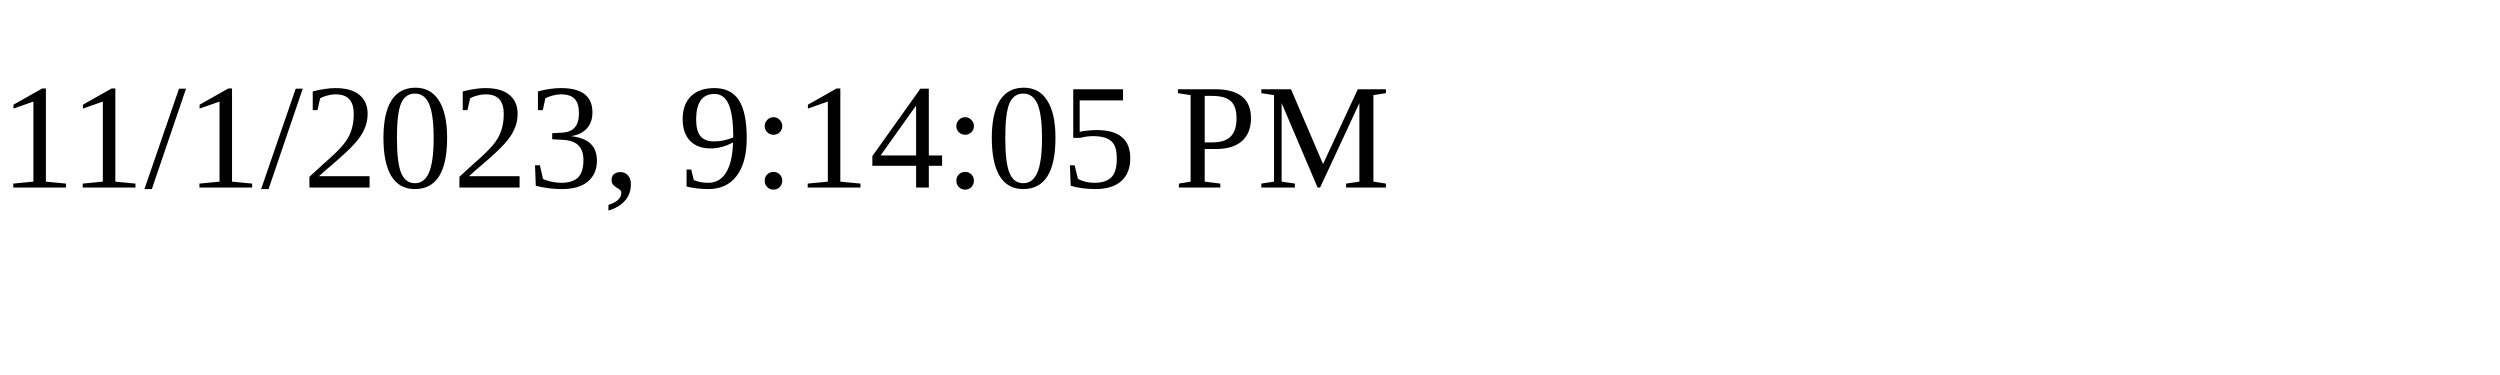
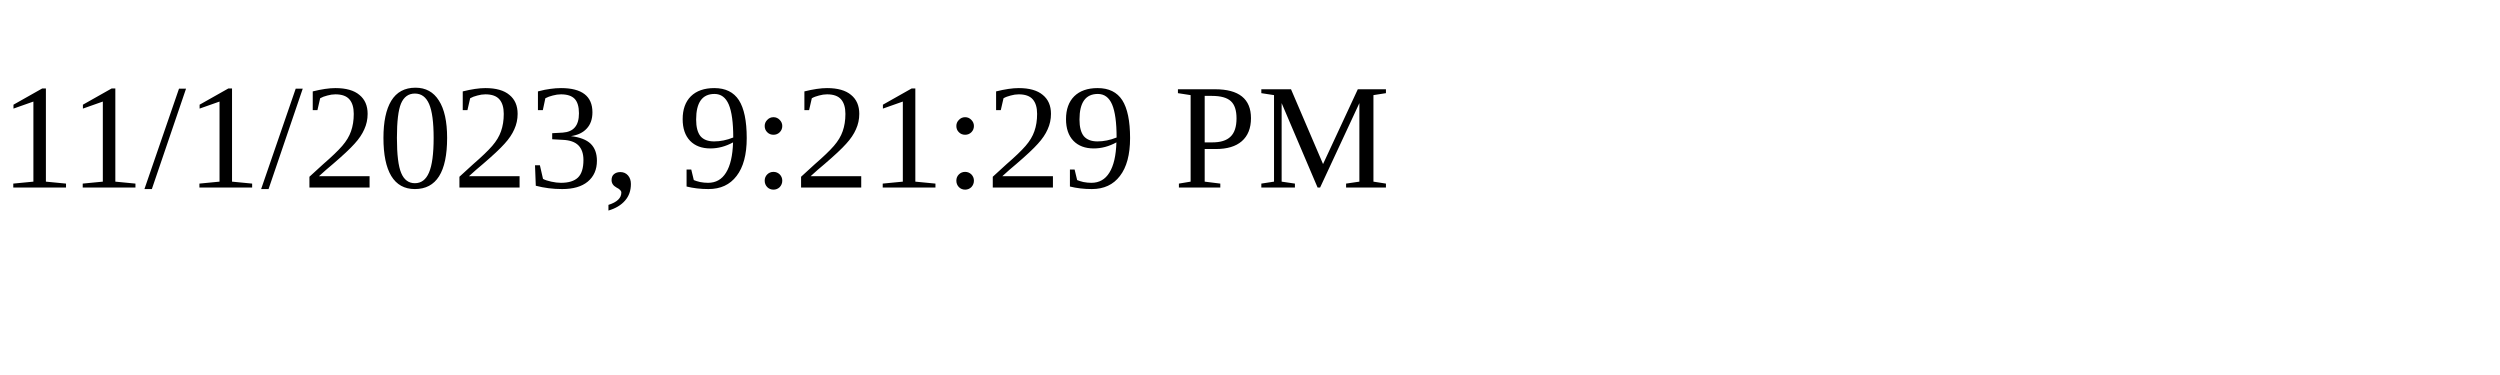
<svg xmlns="http://www.w3.org/2000/svg" height="30" width="200">
-   <text x="0" y="15">11/1/2023, 9:14:05 PM</text>
+   <text x="0" y="15">11/1/2023, 9:21:29 PM</text>
</svg>
